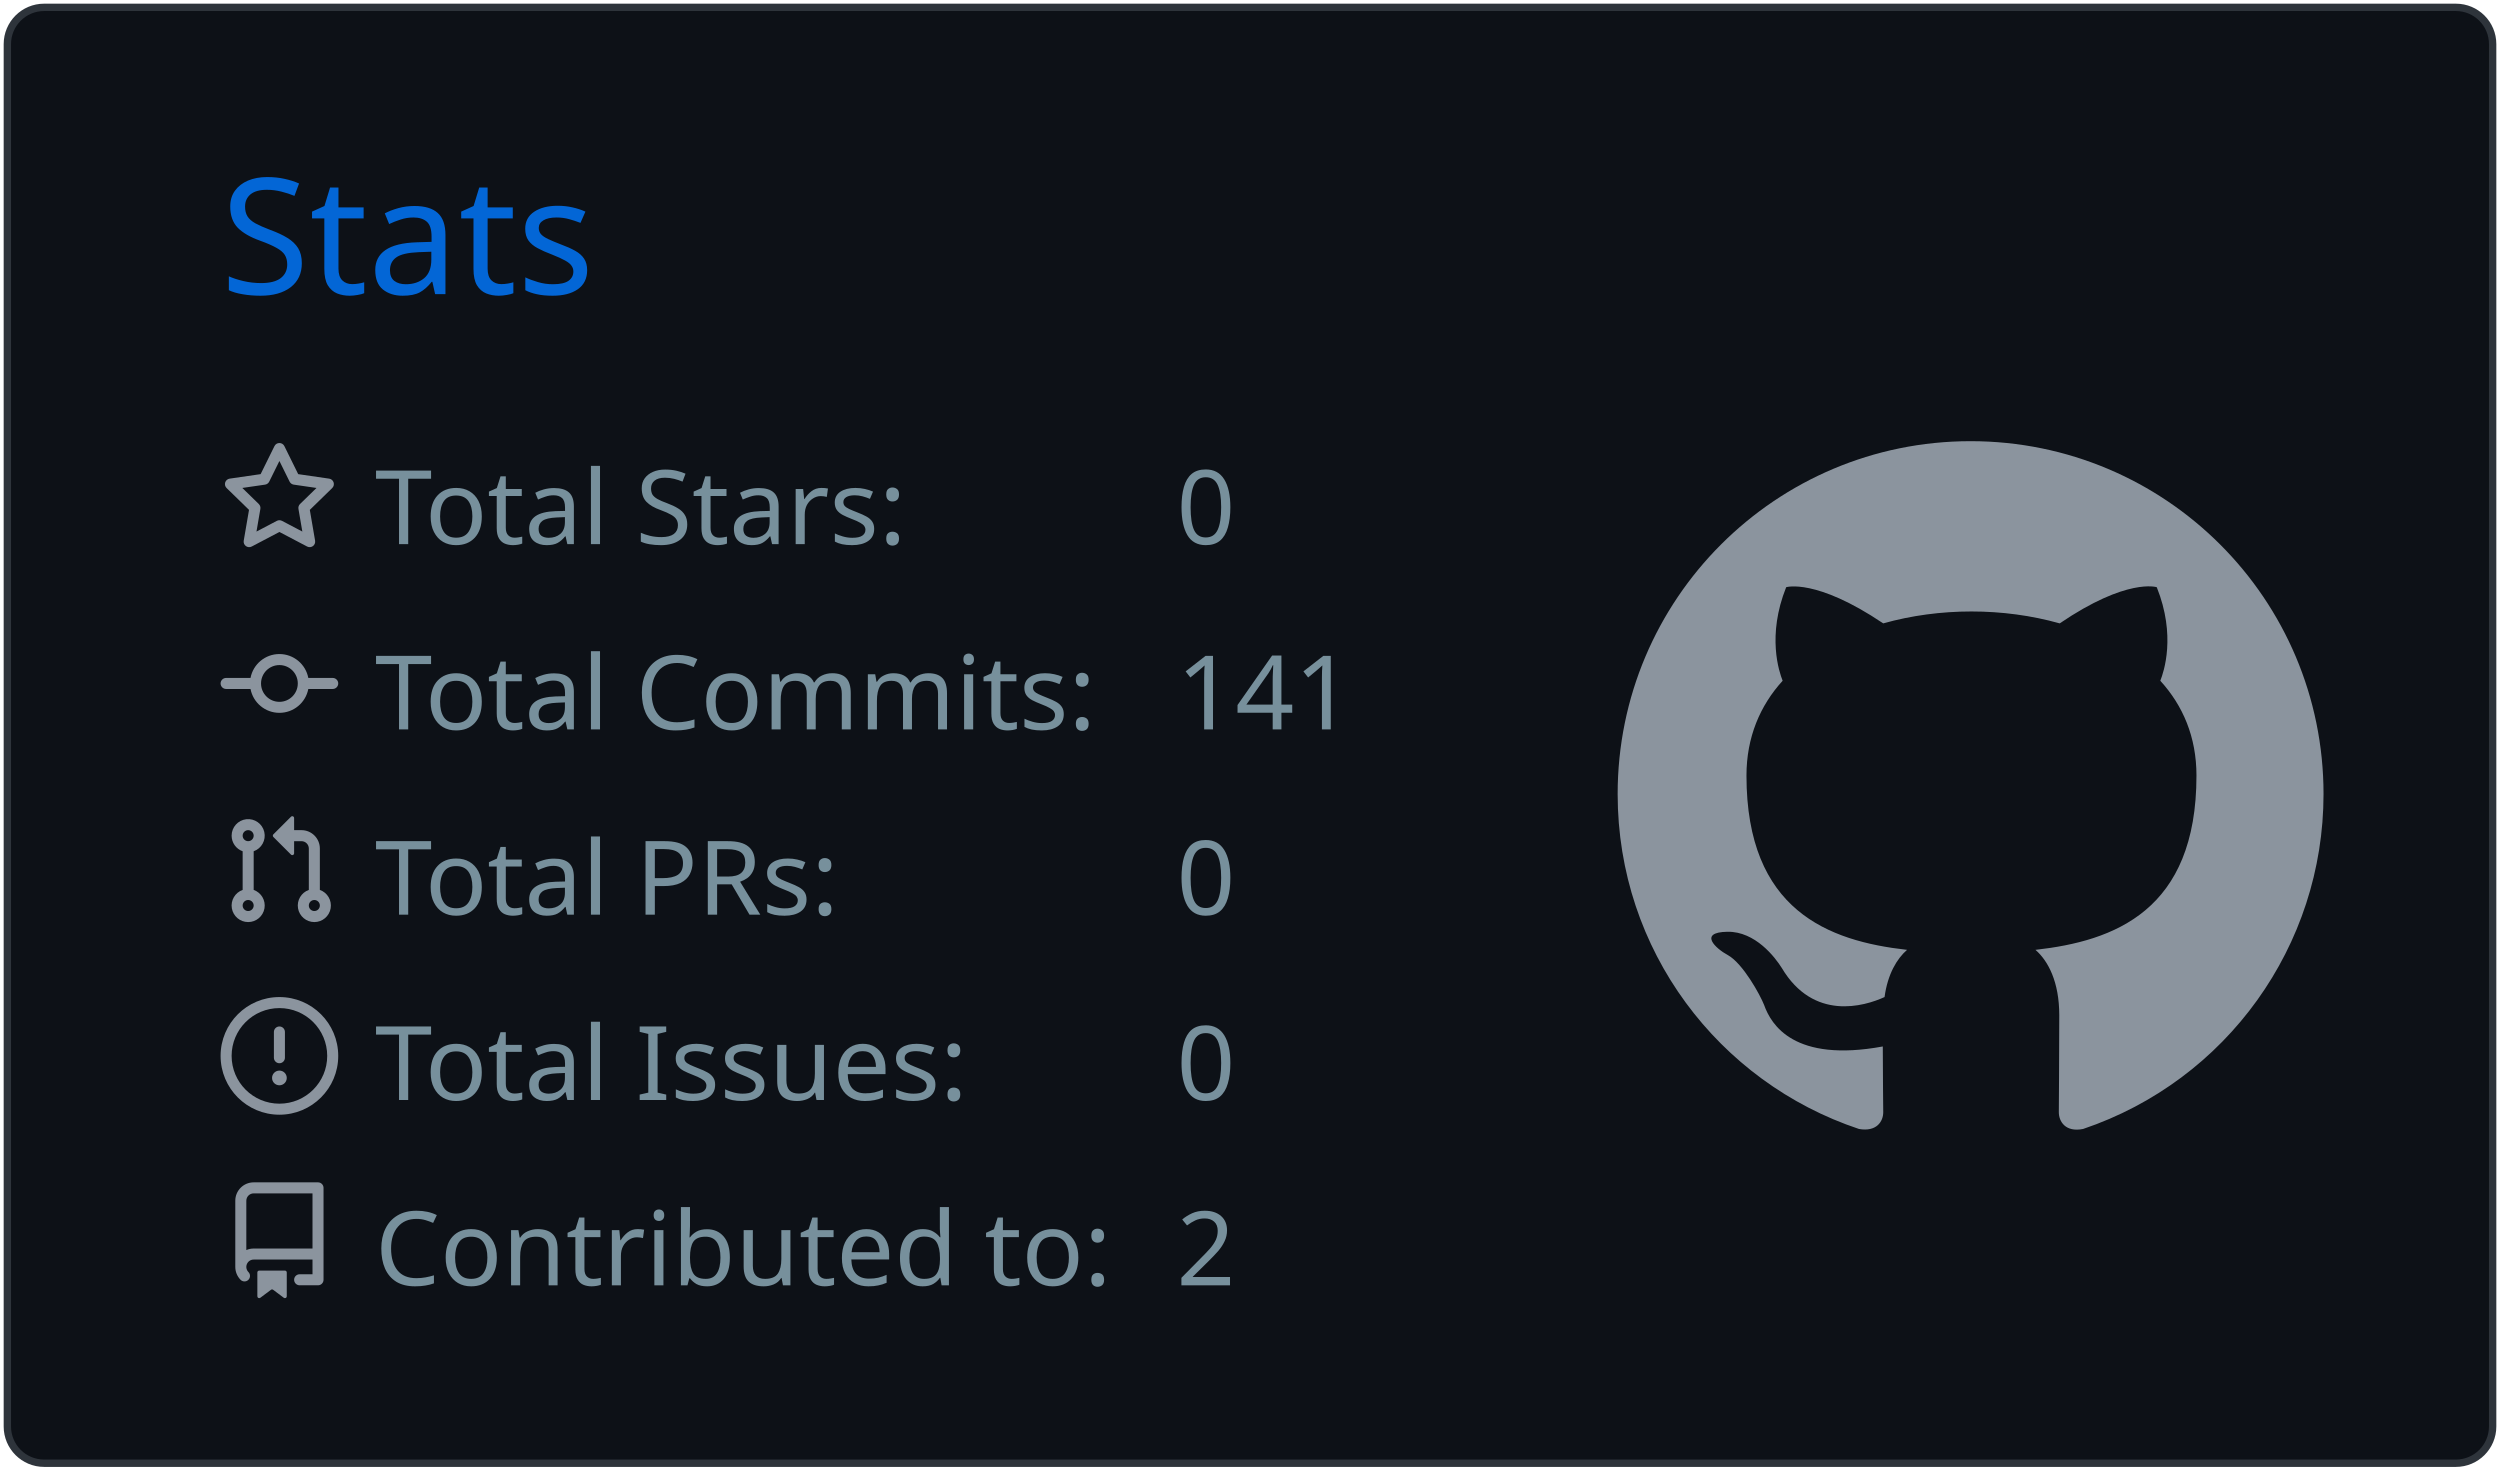
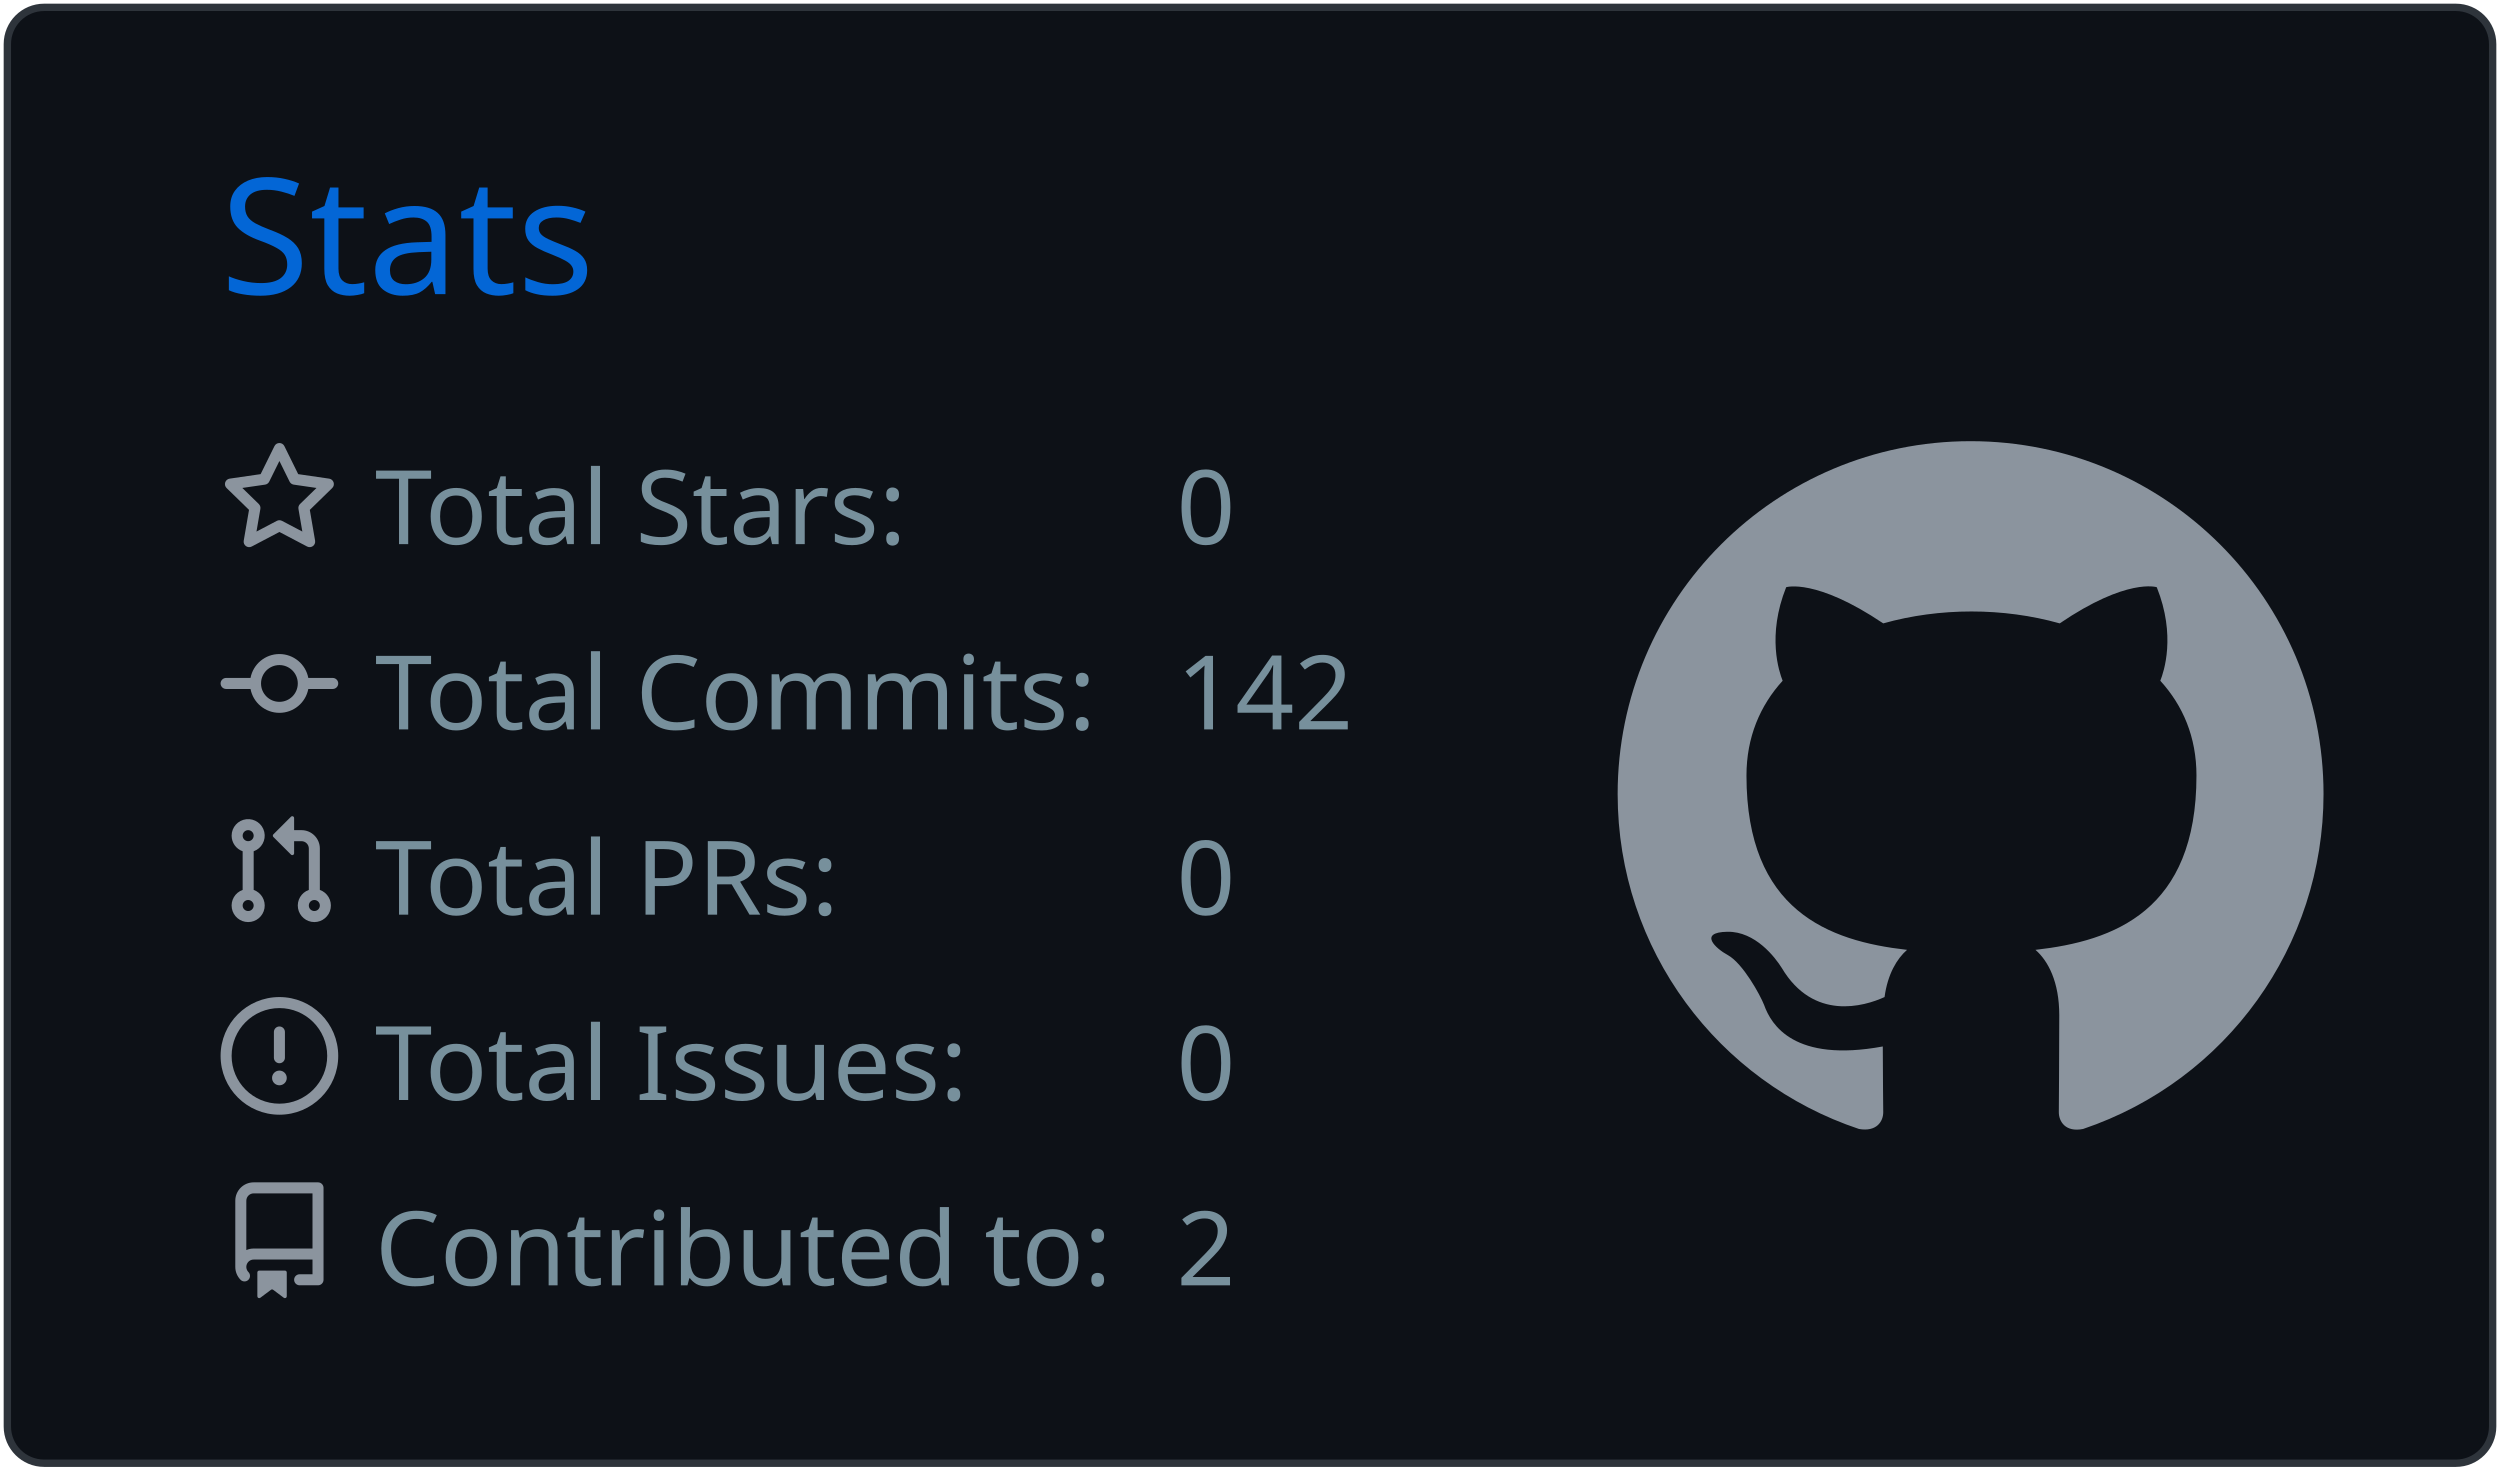
<svg xmlns="http://www.w3.org/2000/svg" width="340" height="200" viewBox="0 0 340 200">
  <style>* {
          font-family: 'Segoe UI', Ubuntu, "Helvetica Neue", Sans-Serif
        }</style>
  <g class="gpsc-root">
    <rect x="1" y="1" rx="5" ry="5" height="99%" width="99.412%" stroke="#2e343b" stroke-width="1" fill="#0d1117" stroke-opacity="1" />
    <text x="30" y="40" class="gpsc-item" style="--gpsc-i: 0; font-size: 22px; fill: #0366d6;">Stats</text>
    <g transform="translate(0,40)">
      <g transform="translate(30,20)">
        <g class="gpsc-item" style="--gpsc-i: 0;">
          <g transform="translate(0,0)" width="14" height="14" fill="#8b949e">
            <path fill-rule="evenodd" d="M8 .25a.75.75 0 01.673.418l1.882 3.815 4.21.612a.75.75 0 01.416 1.279l-3.046 2.97.719 4.192a.75.75 0 01-1.088.791L8 12.347l-3.766 1.98a.75.75 0 01-1.088-.79l.72-4.194L.818 6.374a.75.75 0 01.416-1.28l4.21-.611L7.327.668A.75.75 0 018 .25zm0 2.445L6.615 5.5a.75.75 0 01-.564.41l-3.097.45 2.24 2.184a.75.75 0 01.216.664l-.528 3.084 2.769-1.456a.75.75 0 01.698 0l2.77 1.456-.53-3.084a.75.75 0 01.216-.664l2.24-2.183-3.096-.45a.75.75 0 01-.564-.41L8 2.694v.001z" />
          </g>
        </g>
        <g class="gpsc-item" style="--gpsc-i: 1;">
          <g transform="translate(0,25.2)" width="14" height="14" fill="#8b949e">
            <path fill-rule="evenodd" d="M10.5 7.75a2.5 2.5 0 11-5 0 2.5 2.5 0 015 0zm1.43.75a4.002 4.002 0 01-7.86 0H.75a.75.75 0 110-1.5h3.32a4.001 4.001 0 017.86 0h3.32a.75.75 0 110 1.5h-3.32z" />
          </g>
        </g>
        <g class="gpsc-item" style="--gpsc-i: 2;">
          <g transform="translate(0,50.4)" width="14" height="14" fill="#8b949e">
            <path fill-rule="evenodd" d="M7.177 3.073L9.573.677A.25.25 0 0110 .854v4.792a.25.25 0 01-.427.177L7.177 3.427a.25.25 0 010-.354zM3.75 2.5a.75.75 0 100 1.5.75.75 0 000-1.5zm-2.25.75a2.25 2.25 0 113 2.122v5.256a2.251 2.251 0 11-1.5 0V5.372A2.25 2.25 0 011.5 3.25zM11 2.5h-1V4h1a1 1 0 011 1v5.628a2.251 2.251 0 101.5 0V5A2.5 2.5 0 0011 2.5zm1 10.25a.75.75 0 111.5 0 .75.75 0 01-1.5 0zM3.75 12a.75.75 0 100 1.5.75.75 0 000-1.5z" />
          </g>
        </g>
        <g class="gpsc-item" style="--gpsc-i: 3;">
          <g transform="translate(0,75.6)" width="14" height="14" fill="#8b949e">
            <path fill-rule="evenodd" d="M8 1.5a6.5 6.5 0 100 13 6.5 6.5 0 000-13zM0 8a8 8 0 1116 0A8 8 0 010 8zm9 3a1 1 0 11-2 0 1 1 0 012 0zm-.25-6.25a.75.75 0 00-1.5 0v3.5a.75.75 0 001.5 0v-3.5z" />
          </g>
        </g>
        <g class="gpsc-item" style="--gpsc-i: 4;">
          <g transform="translate(0,100.8)" width="14" height="14" fill="#8b949e">
            <path fill-rule="evenodd" d="M2 2.5A2.5 2.5 0 014.5 0h8.75a.75.75 0 01.75.75v12.5a.75.75 0 01-.75.75h-2.5a.75.75 0 110-1.5h1.75v-2h-8a1 1 0 00-.714 1.7.75.75 0 01-1.072 1.05A2.495 2.495 0 012 11.5v-9zm10.5-1V9h-8c-.356 0-.694.074-1 .208V2.5a1 1 0 011-1h8zM5 12.25v3.25a.25.25 0 00.4.2l1.45-1.087a.25.25 0 01.3 0L8.6 15.7a.25.25 0 00.4-.2v-3.25a.25.25 0 00-.25-.25h-3.5a.25.25 0 00-.25.25z" />
          </g>
        </g>
        <text x="21" y="14" class="gpsc-item" style="--gpsc-i: 0; fill: #77909c; font-size: 14px;">Total Stars:</text>
        <text x="21" y="39.2" class="gpsc-item" style="--gpsc-i: 1; fill: #77909c; font-size: 14px;">Total Commits:</text>
        <text x="21" y="64.4" class="gpsc-item" style="--gpsc-i: 2; fill: #77909c; font-size: 14px;">Total PRs:</text>
        <text x="21" y="89.6" class="gpsc-item" style="--gpsc-i: 3; fill: #77909c; font-size: 14px;">Total Issues:</text>
        <text x="21" y="114.8" class="gpsc-item" style="--gpsc-i: 4; fill: #77909c; font-size: 14px;">Contributed to:</text>
        <text x="130" y="14" class="gpsc-item" style="--gpsc-i: 0; fill: #77909c; font-size: 14px;">0</text>
-         <text x="130" y="39.2" class="gpsc-item" style="--gpsc-i: 1; fill: #77909c; font-size: 14px;">141</text>
+         <text x="130" y="39.2" class="gpsc-item" style="--gpsc-i: 1; fill: #77909c; font-size: 14px;">142</text>
        <text x="130" y="64.4" class="gpsc-item" style="--gpsc-i: 2; fill: #77909c; font-size: 14px;">0</text>
        <text x="130" y="89.6" class="gpsc-item" style="--gpsc-i: 3; fill: #77909c; font-size: 14px;">0</text>
        <text x="130" y="114.8" class="gpsc-item" style="--gpsc-i: 4; fill: #77909c; font-size: 14px;">2</text>
      </g>
      <g transform="translate(220,20)">
        <g transform="scale(6)" style="fill: #8b949e;">
          <path fill-rule="evenodd" d="M8 0C3.58 0 0 3.58 0 8c0 3.54 2.29 6.53 5.47 7.59.4.07.55-.17.55-.38 0-.19-.01-.82-.01-1.49-2.01.37-2.53-.49-2.69-.94-.09-.23-.48-.94-.82-1.13-.28-.15-.68-.52-.01-.53.63-.01 1.08.58 1.23.82.72 1.21 1.87.87 2.33.66.07-.52.28-.87.51-1.07-1.78-.2-3.64-.89-3.64-3.95 0-.87.31-1.59.82-2.15-.08-.2-.36-1.02.08-2.12 0 0 .67-.21 2.2.82.64-.18 1.32-.27 2-.27.68 0 1.36.09 2 .27 1.53-1.04 2.2-.82 2.2-.82.44 1.1.16 1.92.08 2.12.51.56.82 1.27.82 2.15 0 3.07-1.87 3.75-3.65 3.95.29.25.54.73.54 1.48 0 1.07-.01 1.93-.01 2.2 0 .21.15.46.55.38A8.013 8.013 0 0016 8c0-4.42-3.58-8-8-8z" />
        </g>
      </g>
    </g>
  </g>
</svg>
